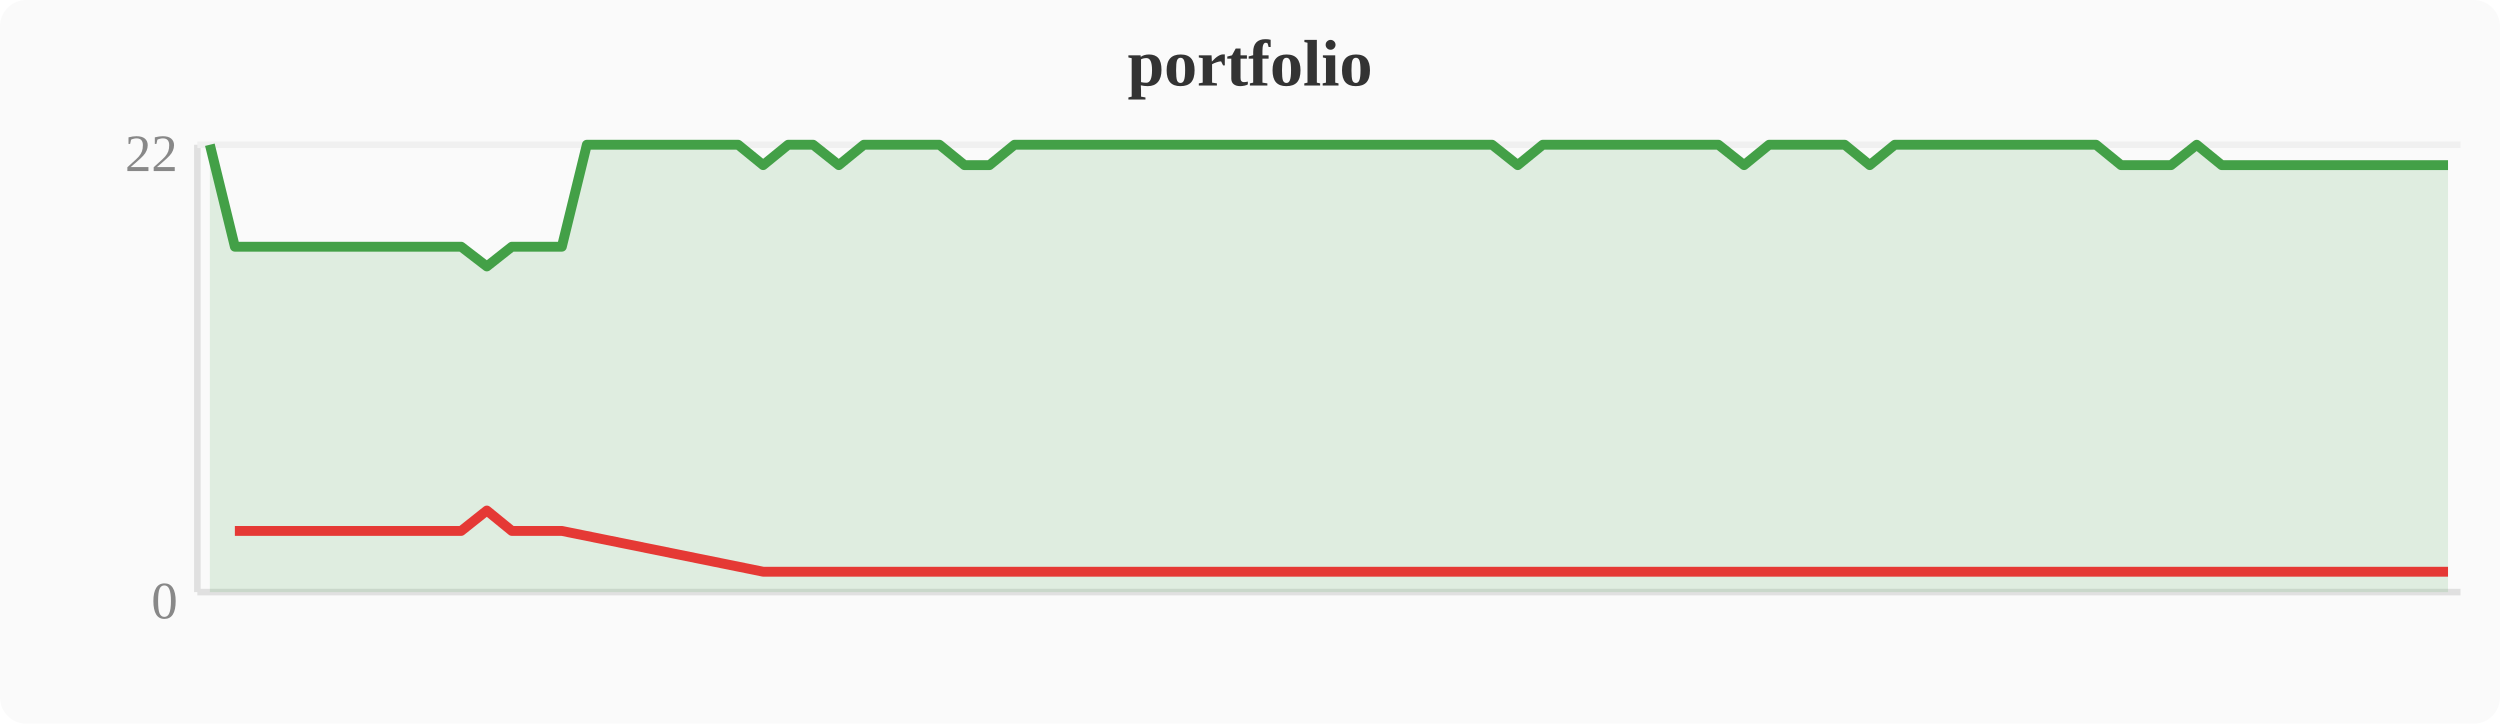
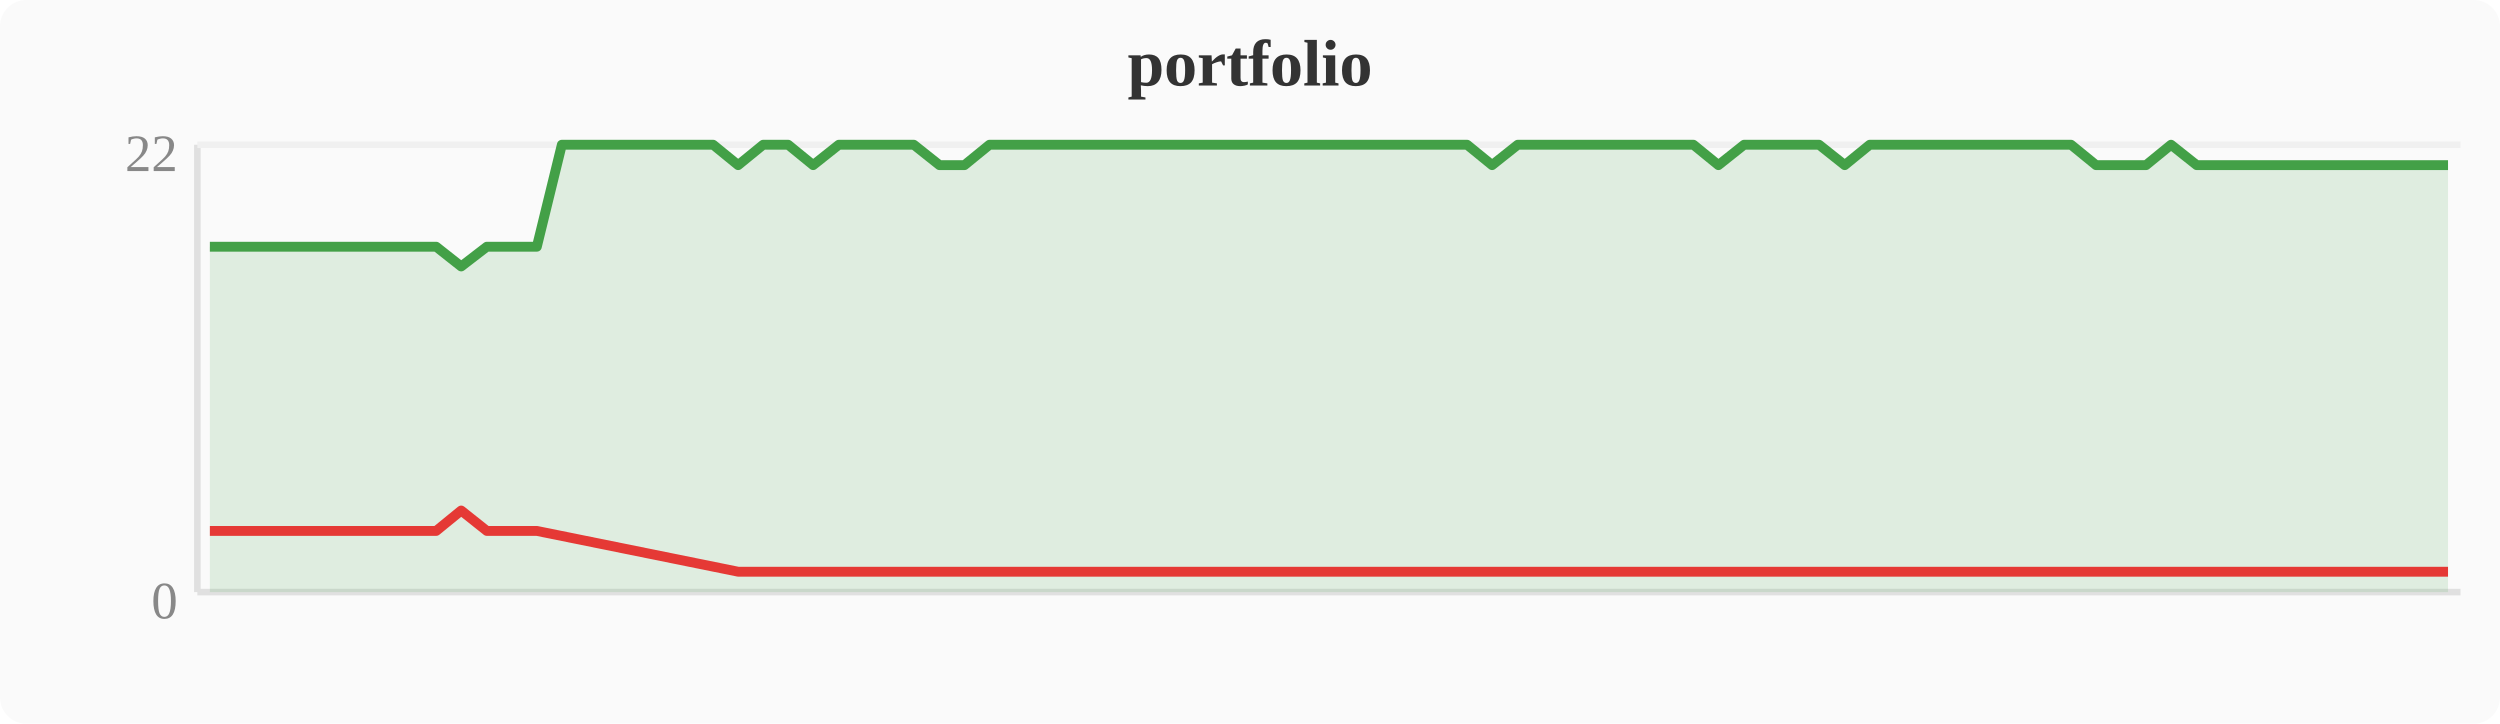
<svg xmlns="http://www.w3.org/2000/svg" width="380" height="110" viewBox="0 0 380 110">
  <rect width="380" height="110" fill="#fafafa" rx="4" />
  <text x="190" y="13" text-anchor="middle" font-size="10" font-weight="bold" fill="#333">portfolio</text>
  <line x1="30" y1="22" x2="30" y2="90" stroke="#e0e0e0" stroke-width="1" />
  <line x1="30" y1="90" x2="374" y2="90" stroke="#e0e0e0" stroke-width="1" />
  <line x1="30" y1="22" x2="374" y2="22" stroke="#f0f0f0" stroke-width="1" />
  <text x="27" y="94" text-anchor="end" font-size="8" fill="#888">0</text>
  <text x="27" y="26" text-anchor="end" font-size="8" fill="#888">22</text>
-   <polygon points="31.9,22.0 35.7,37.5 39.6,37.5 43.4,37.5 47.2,37.5 51.0,37.5 54.8,37.5 58.7,37.5 62.5,37.5 66.3,37.5 70.1,37.5 74.0,40.5 77.8,37.5 81.6,37.5 85.4,37.5 89.2,22.0 93.1,22.0 96.9,22.0 100.7,22.0 104.5,22.0 108.4,22.0 112.2,22.0 116.0,25.1 119.8,22.0 123.6,22.0 127.5,25.1 131.3,22.0 135.1,22.0 138.9,22.0 142.8,22.0 146.6,25.1 150.4,25.1 154.2,22.0 158.0,22.0 161.9,22.0 165.7,22.0 169.5,22.0 173.3,22.0 177.2,22.0 181.0,22.0 184.8,22.0 188.6,22.0 192.4,22.0 196.3,22.0 200.1,22.0 203.9,22.0 207.7,22.0 211.6,22.0 215.4,22.0 219.2,22.0 223.0,22.0 226.8,22.0 230.7,25.1 234.5,22.0 238.3,22.0 242.1,22.0 246.0,22.0 249.8,22.0 253.6,22.0 257.4,22.0 261.2,22.0 265.1,25.1 268.9,22.0 272.7,22.0 276.5,22.0 280.4,22.0 284.2,25.1 288.0,22.0 291.8,22.0 295.6,22.0 299.5,22.0 303.3,22.0 307.1,22.0 310.9,22.0 314.8,22.0 318.6,22.0 322.4,25.1 326.2,25.1 330.0,25.1 333.9,22.0 337.7,25.1 341.5,25.1 345.3,25.1 349.2,25.1 353.0,25.1 356.8,25.1 360.6,25.1 364.4,25.1 368.3,25.1 372.1,25.1 372.1,90 31.9,90" fill="#43a047" opacity="0.15" />
-   <polyline points="31.9,22.0 35.7,37.5 39.6,37.5 43.4,37.5 47.2,37.5 51.0,37.5 54.8,37.5 58.7,37.5 62.5,37.5 66.3,37.5 70.1,37.5 74.0,40.5 77.8,37.5 81.6,37.5 85.4,37.5 89.2,22.0 93.1,22.0 96.9,22.0 100.7,22.0 104.5,22.0 108.4,22.0 112.2,22.0 116.0,25.1 119.8,22.0 123.6,22.0 127.5,25.1 131.3,22.0 135.1,22.0 138.9,22.0 142.8,22.0 146.6,25.1 150.4,25.1 154.2,22.0 158.0,22.0 161.9,22.0 165.7,22.0 169.5,22.0 173.3,22.0 177.2,22.0 181.0,22.0 184.8,22.0 188.6,22.0 192.4,22.0 196.3,22.0 200.1,22.0 203.9,22.0 207.7,22.0 211.6,22.0 215.4,22.0 219.2,22.0 223.0,22.0 226.8,22.0 230.7,25.1 234.5,22.0 238.3,22.0 242.1,22.0 246.0,22.0 249.8,22.0 253.6,22.0 257.4,22.0 261.2,22.0 265.1,25.1 268.9,22.0 272.7,22.0 276.5,22.0 280.4,22.0 284.2,25.1 288.0,22.0 291.8,22.0 295.6,22.0 299.5,22.0 303.3,22.0 307.1,22.0 310.9,22.0 314.8,22.0 318.6,22.0 322.4,25.1 326.2,25.1 330.0,25.1 333.9,22.0 337.7,25.1 341.5,25.1 345.3,25.1 349.2,25.1 353.0,25.1 356.8,25.1 360.6,25.1 364.4,25.1 368.3,25.1 372.1,25.1" fill="none" stroke="#43a047" stroke-width="1.5" stroke-linejoin="round" />
-   <polyline points="35.7,80.7 39.6,80.7 43.4,80.7 47.2,80.7 51.0,80.7 54.8,80.7 58.7,80.7 62.5,80.7 66.3,80.7 70.1,80.7 74.0,77.6 77.8,80.7 81.6,80.7 85.4,80.7 116.0,86.9 127.5,86.9 146.6,86.9 150.4,86.9 230.7,86.9 265.1,86.9 284.2,86.9 322.4,86.9 326.2,86.9 330.0,86.9 337.7,86.9 341.5,86.9 345.3,86.9 349.2,86.9 353.0,86.9 356.8,86.9 360.6,86.9 364.4,86.9 368.3,86.9 372.1,86.9" fill="none" stroke="#e53935" stroke-width="1.5" stroke-linejoin="round" />
+   <polygon points="31.9,37.5 35.7,37.5 39.6,37.5 43.4,37.5 47.2,37.5 51.0,37.5 54.8,37.5 58.7,37.5 62.5,37.5 66.3,37.5 70.1,40.5 74.0,37.5 77.8,37.5 81.6,37.5 85.4,22.0 89.2,22.0 93.1,22.0 96.9,22.0 100.7,22.0 104.5,22.0 108.4,22.0 112.2,25.1 116.0,22.0 119.8,22.0 123.6,25.1 127.5,22.0 131.3,22.0 135.1,22.0 138.9,22.0 142.8,25.1 146.6,25.1 150.4,22.0 154.2,22.0 158.0,22.0 161.9,22.0 165.7,22.0 169.5,22.0 173.3,22.0 177.2,22.0 181.0,22.0 184.8,22.0 188.6,22.0 192.4,22.0 196.3,22.0 200.1,22.0 203.9,22.0 207.7,22.0 211.6,22.0 215.4,22.0 219.2,22.0 223.0,22.0 226.8,25.1 230.7,22.0 234.5,22.0 238.3,22.0 242.1,22.0 246.0,22.0 249.8,22.0 253.6,22.0 257.4,22.0 261.2,25.1 265.1,22.0 268.9,22.0 272.7,22.0 276.5,22.0 280.4,25.1 284.2,22.0 288.0,22.0 291.8,22.0 295.6,22.0 299.5,22.0 303.3,22.0 307.1,22.0 310.9,22.0 314.8,22.0 318.6,25.1 322.4,25.1 326.2,25.1 330.0,22.0 333.9,25.1 337.7,25.1 341.5,25.1 345.3,25.1 349.2,25.1 353.0,25.1 356.8,25.1 360.6,25.1 364.4,25.1 368.3,25.1 372.1,25.1 372.1,90 31.9,90" fill="#43a047" opacity="0.15" />
+   <polyline points="31.9,37.5 35.7,37.5 39.6,37.5 43.4,37.5 47.2,37.5 51.0,37.5 54.8,37.5 58.7,37.5 62.5,37.5 66.3,37.5 70.1,40.5 74.0,37.5 77.8,37.5 81.6,37.5 85.4,22.0 89.2,22.0 93.1,22.0 96.9,22.0 100.7,22.0 104.5,22.0 108.4,22.0 112.2,25.1 116.0,22.0 119.8,22.0 123.6,25.1 127.5,22.0 131.3,22.0 135.1,22.0 138.9,22.0 142.8,25.1 146.6,25.1 150.4,22.0 154.2,22.0 158.0,22.0 161.9,22.0 165.7,22.0 169.5,22.0 173.3,22.0 177.2,22.0 181.0,22.0 184.8,22.0 188.6,22.0 192.4,22.0 196.3,22.0 200.1,22.0 203.9,22.0 207.7,22.0 211.6,22.0 215.4,22.0 219.2,22.0 223.0,22.0 226.8,25.1 230.7,22.0 234.5,22.0 238.3,22.0 242.1,22.0 246.0,22.0 249.8,22.0 253.6,22.0 257.4,22.0 261.2,25.1 265.1,22.0 268.9,22.0 272.7,22.0 276.5,22.0 280.4,25.1 284.2,22.0 288.0,22.0 291.8,22.0 295.6,22.0 299.5,22.0 303.3,22.0 307.1,22.0 310.9,22.0 314.8,22.0 318.6,25.1 322.4,25.1 326.2,25.1 330.0,22.0 333.9,25.1 337.7,25.1 341.5,25.1 345.3,25.1 349.2,25.1 353.0,25.1 356.8,25.1 360.6,25.1 364.4,25.1 368.3,25.1 372.1,25.1" fill="none" stroke="#43a047" stroke-width="1.5" stroke-linejoin="round" />
+   <polyline points="31.9,80.7 35.7,80.7 39.6,80.7 43.4,80.7 47.2,80.7 51.0,80.7 54.8,80.7 58.7,80.7 62.5,80.7 66.3,80.7 70.1,77.6 74.0,80.7 77.8,80.7 81.6,80.7 112.2,86.9 123.6,86.9 142.8,86.9 146.6,86.9 226.8,86.9 261.2,86.9 280.4,86.9 318.6,86.9 322.4,86.9 326.2,86.9 333.9,86.9 337.7,86.9 341.5,86.9 345.3,86.9 349.2,86.9 353.0,86.9 356.8,86.9 360.6,86.9 364.4,86.9 368.3,86.9 372.1,86.9" fill="none" stroke="#e53935" stroke-width="1.5" stroke-linejoin="round" />
</svg>
